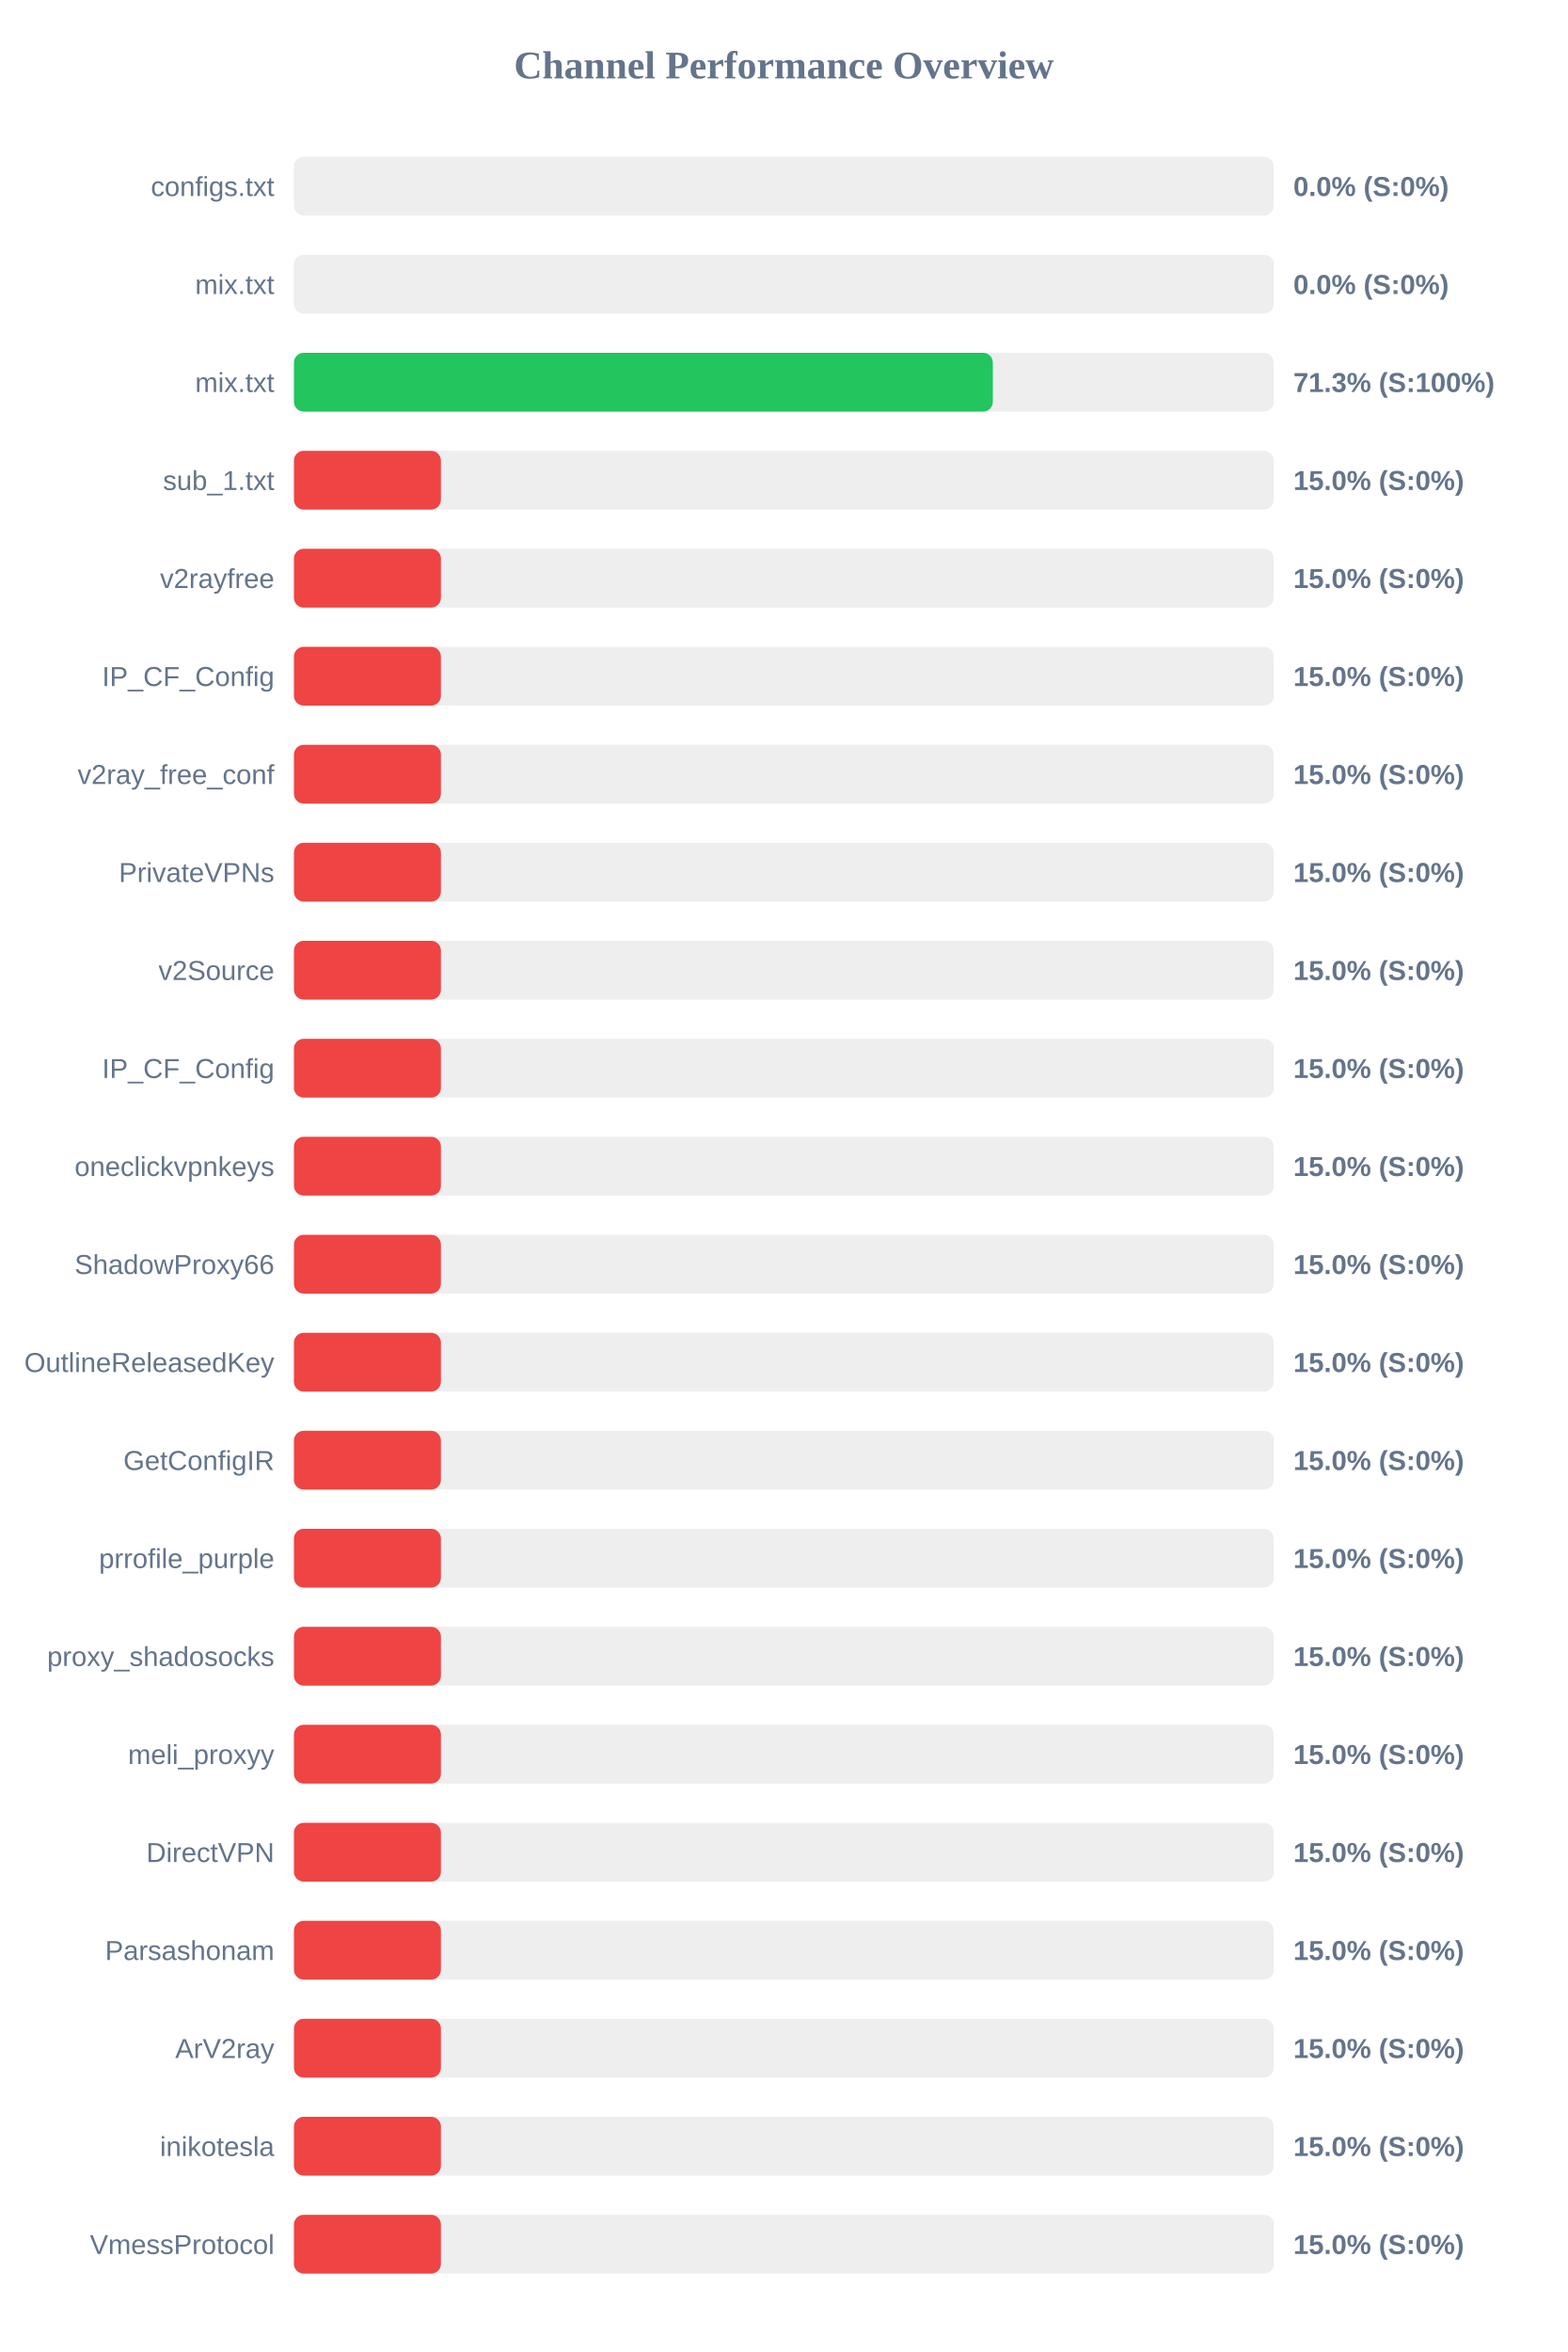
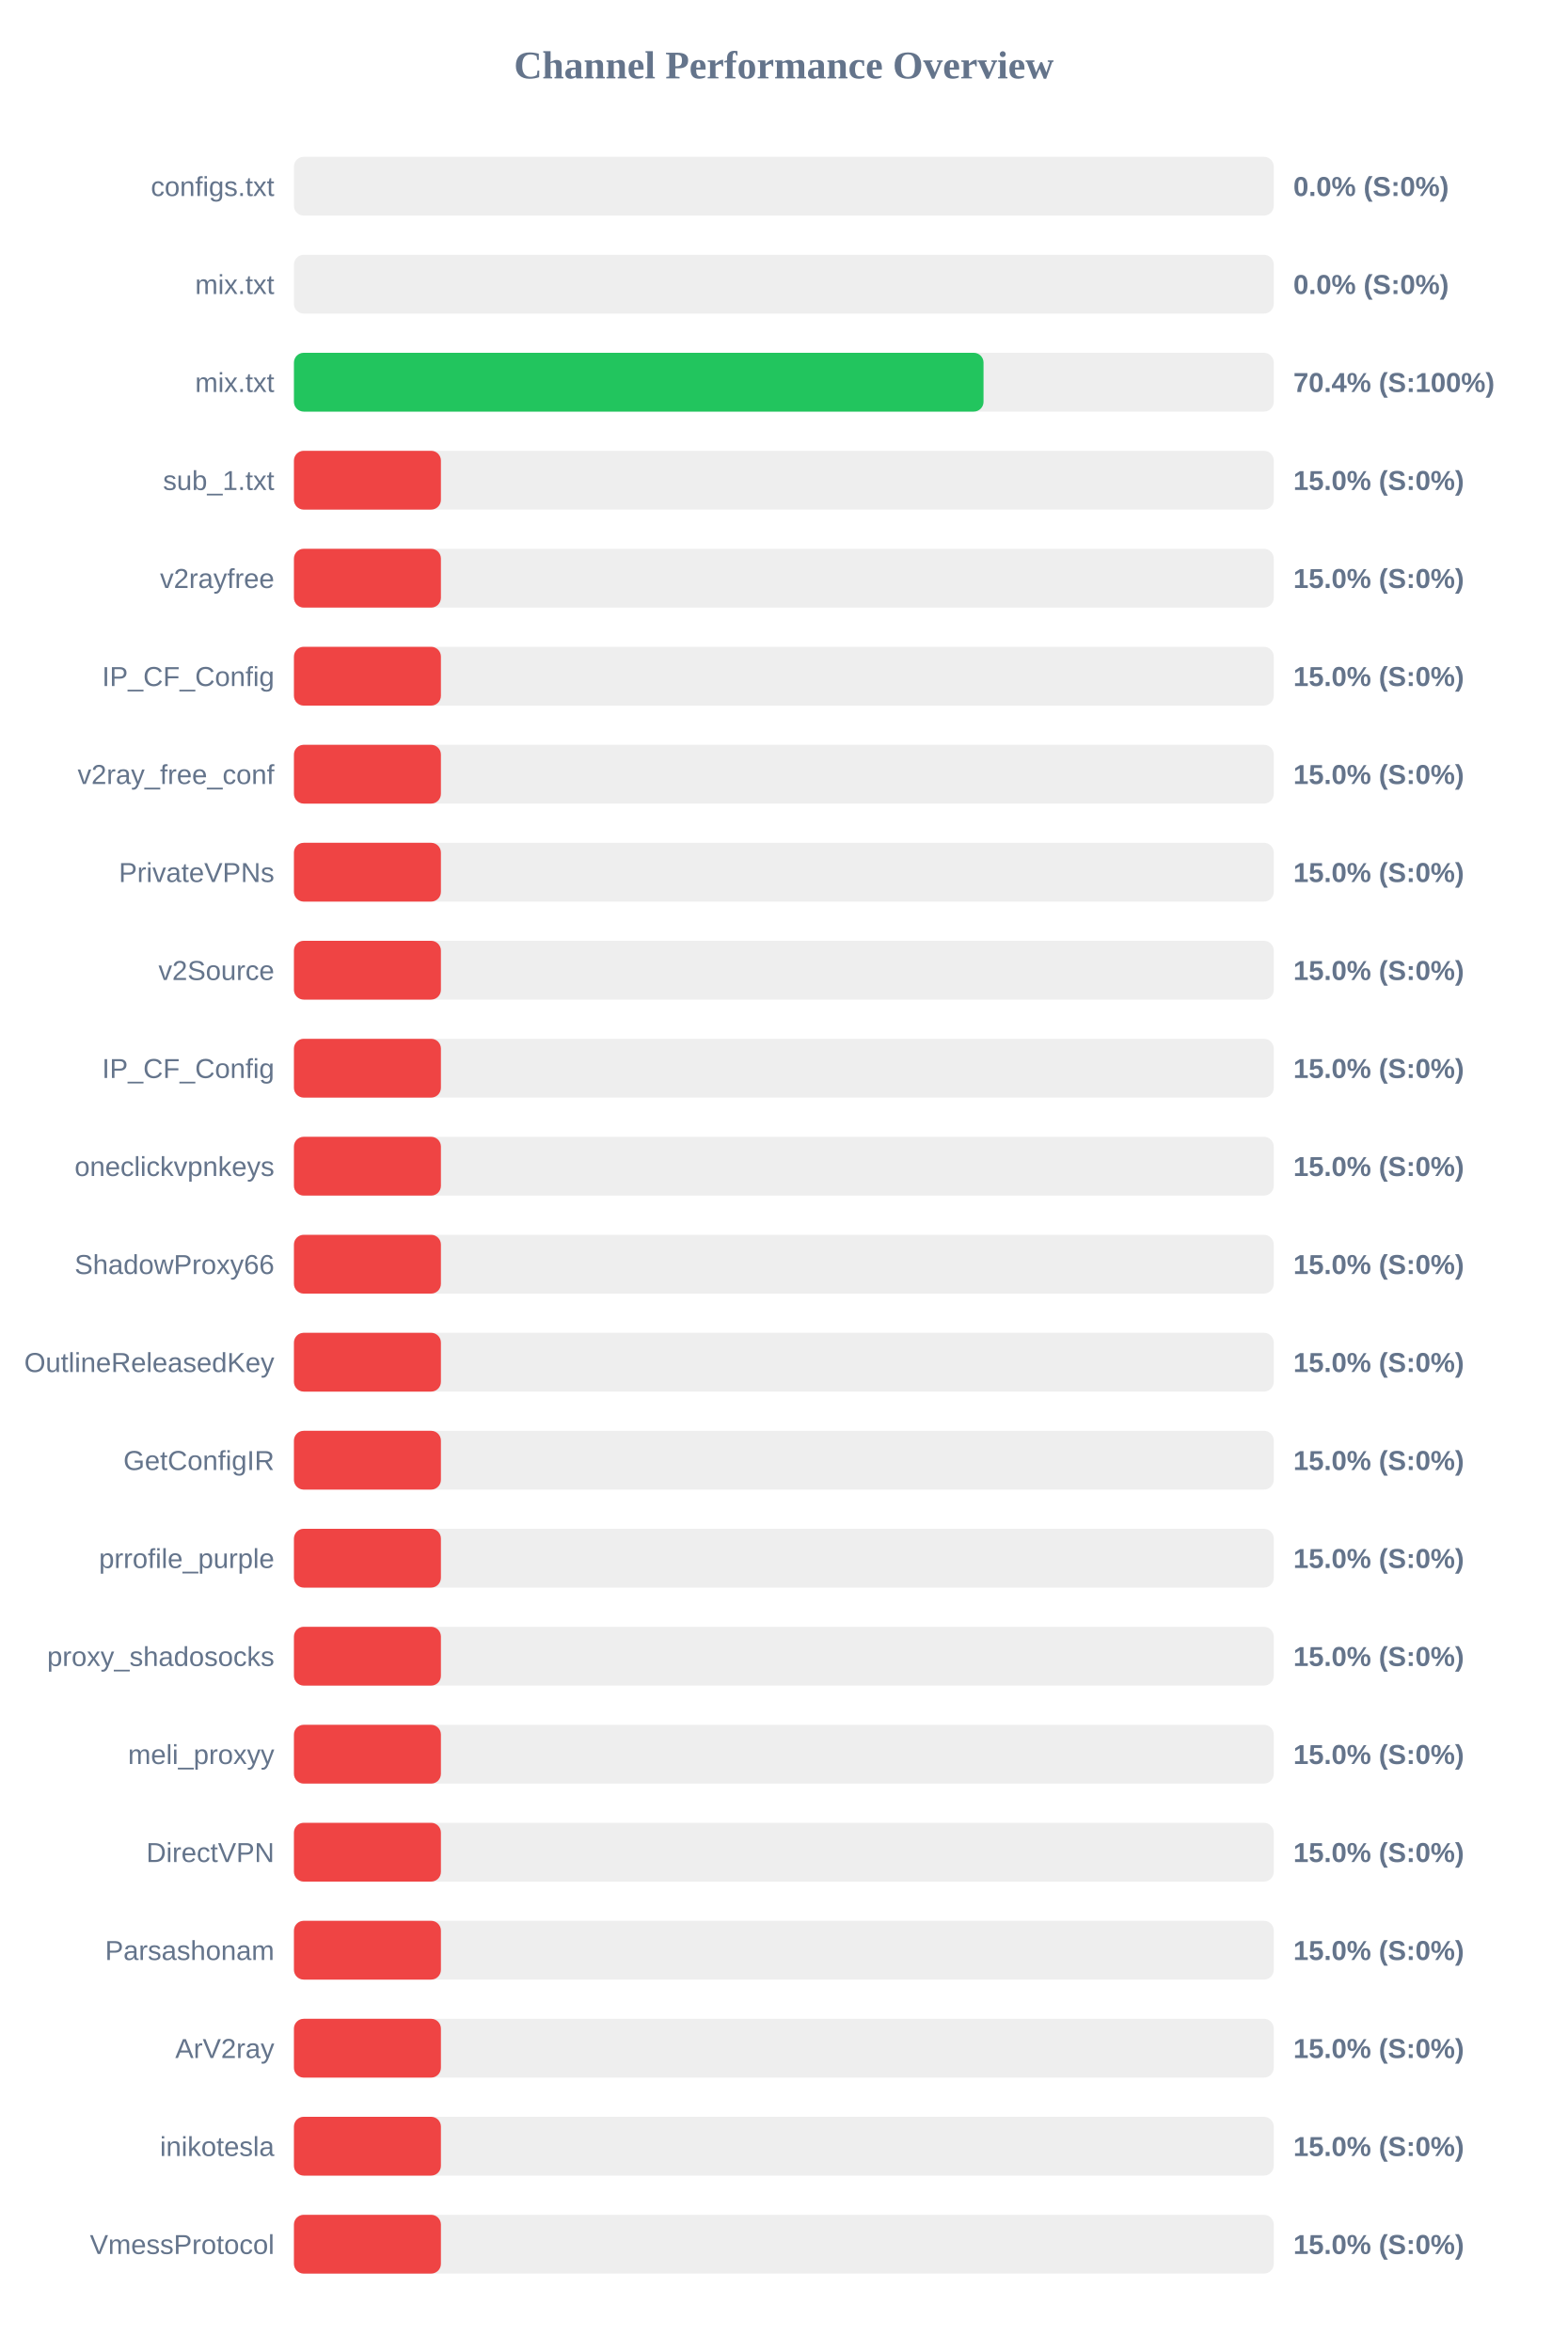
<svg xmlns="http://www.w3.org/2000/svg" width="800" height="1200" version="1.1">
  <style>
        .row { font: 14px Arial; fill: #64748b; }
        .score { font: bold 14px Arial; fill: #64748b; }
    </style>
  <text x="400" y="40" text-anchor="middle" font-size="20px" font-weight="bold" fill="#64748b">Channel Performance Overview</text>
  <rect x="150" y="80" width="500" height="30" fill="#eee" rx="5" />
  <rect x="150" y="80" width="0.0" height="30" fill="#ef4444" rx="5" />
  <text x="140" y="100" text-anchor="end" class="row">configs.txt</text>
  <text x="660" y="100" text-anchor="start" class="score">0.0% (S:0%)</text>
  <rect x="150" y="130" width="500" height="30" fill="#eee" rx="5" />
  <rect x="150" y="130" width="0.0" height="30" fill="#ef4444" rx="5" />
  <text x="140" y="150" text-anchor="end" class="row">mix.txt</text>
  <text x="660" y="150" text-anchor="start" class="score">0.0% (S:0%)</text>
  <rect x="150" y="180" width="500" height="30" fill="#eee" rx="5" />
-   <rect x="150" y="180" width="356.65" height="30" fill="#22c55e" rx="5" />
+   <rect x="150" y="180" width="351.9" height="30" fill="#22c55e" rx="5" />
  <text x="140" y="200" text-anchor="end" class="row">mix.txt</text>
-   <text x="660" y="200" text-anchor="start" class="score">71.3% (S:100%)</text>
+   <text x="660" y="200" text-anchor="start" class="score">70.4% (S:100%)</text>
  <rect x="150" y="230" width="500" height="30" fill="#eee" rx="5" />
  <rect x="150" y="230" width="75.0" height="30" fill="#ef4444" rx="5" />
  <text x="140" y="250" text-anchor="end" class="row">sub_1.txt</text>
  <text x="660" y="250" text-anchor="start" class="score">15.0% (S:0%)</text>
  <rect x="150" y="280" width="500" height="30" fill="#eee" rx="5" />
  <rect x="150" y="280" width="75.0" height="30" fill="#ef4444" rx="5" />
  <text x="140" y="300" text-anchor="end" class="row">v2rayfree</text>
  <text x="660" y="300" text-anchor="start" class="score">15.0% (S:0%)</text>
  <rect x="150" y="330" width="500" height="30" fill="#eee" rx="5" />
  <rect x="150" y="330" width="75.0" height="30" fill="#ef4444" rx="5" />
  <text x="140" y="350" text-anchor="end" class="row">IP_CF_Config</text>
  <text x="660" y="350" text-anchor="start" class="score">15.0% (S:0%)</text>
  <rect x="150" y="380" width="500" height="30" fill="#eee" rx="5" />
  <rect x="150" y="380" width="75.0" height="30" fill="#ef4444" rx="5" />
  <text x="140" y="400" text-anchor="end" class="row">v2ray_free_conf</text>
  <text x="660" y="400" text-anchor="start" class="score">15.0% (S:0%)</text>
  <rect x="150" y="430" width="500" height="30" fill="#eee" rx="5" />
  <rect x="150" y="430" width="75.0" height="30" fill="#ef4444" rx="5" />
  <text x="140" y="450" text-anchor="end" class="row">PrivateVPNs</text>
  <text x="660" y="450" text-anchor="start" class="score">15.0% (S:0%)</text>
  <rect x="150" y="480" width="500" height="30" fill="#eee" rx="5" />
  <rect x="150" y="480" width="75.0" height="30" fill="#ef4444" rx="5" />
  <text x="140" y="500" text-anchor="end" class="row">v2Source</text>
  <text x="660" y="500" text-anchor="start" class="score">15.0% (S:0%)</text>
  <rect x="150" y="530" width="500" height="30" fill="#eee" rx="5" />
  <rect x="150" y="530" width="75.0" height="30" fill="#ef4444" rx="5" />
  <text x="140" y="550" text-anchor="end" class="row">IP_CF_Config</text>
  <text x="660" y="550" text-anchor="start" class="score">15.0% (S:0%)</text>
  <rect x="150" y="580" width="500" height="30" fill="#eee" rx="5" />
  <rect x="150" y="580" width="75.0" height="30" fill="#ef4444" rx="5" />
  <text x="140" y="600" text-anchor="end" class="row">oneclickvpnkeys</text>
  <text x="660" y="600" text-anchor="start" class="score">15.0% (S:0%)</text>
  <rect x="150" y="630" width="500" height="30" fill="#eee" rx="5" />
  <rect x="150" y="630" width="75.0" height="30" fill="#ef4444" rx="5" />
  <text x="140" y="650" text-anchor="end" class="row">ShadowProxy66</text>
  <text x="660" y="650" text-anchor="start" class="score">15.0% (S:0%)</text>
  <rect x="150" y="680" width="500" height="30" fill="#eee" rx="5" />
  <rect x="150" y="680" width="75.0" height="30" fill="#ef4444" rx="5" />
  <text x="140" y="700" text-anchor="end" class="row">OutlineReleasedKey</text>
  <text x="660" y="700" text-anchor="start" class="score">15.0% (S:0%)</text>
  <rect x="150" y="730" width="500" height="30" fill="#eee" rx="5" />
  <rect x="150" y="730" width="75.0" height="30" fill="#ef4444" rx="5" />
  <text x="140" y="750" text-anchor="end" class="row">GetConfigIR</text>
  <text x="660" y="750" text-anchor="start" class="score">15.0% (S:0%)</text>
  <rect x="150" y="780" width="500" height="30" fill="#eee" rx="5" />
  <rect x="150" y="780" width="75.0" height="30" fill="#ef4444" rx="5" />
  <text x="140" y="800" text-anchor="end" class="row">prrofile_purple</text>
  <text x="660" y="800" text-anchor="start" class="score">15.0% (S:0%)</text>
  <rect x="150" y="830" width="500" height="30" fill="#eee" rx="5" />
  <rect x="150" y="830" width="75.0" height="30" fill="#ef4444" rx="5" />
  <text x="140" y="850" text-anchor="end" class="row">proxy_shadosocks</text>
  <text x="660" y="850" text-anchor="start" class="score">15.0% (S:0%)</text>
  <rect x="150" y="880" width="500" height="30" fill="#eee" rx="5" />
  <rect x="150" y="880" width="75.0" height="30" fill="#ef4444" rx="5" />
  <text x="140" y="900" text-anchor="end" class="row">meli_proxyy</text>
  <text x="660" y="900" text-anchor="start" class="score">15.0% (S:0%)</text>
  <rect x="150" y="930" width="500" height="30" fill="#eee" rx="5" />
  <rect x="150" y="930" width="75.0" height="30" fill="#ef4444" rx="5" />
  <text x="140" y="950" text-anchor="end" class="row">DirectVPN</text>
  <text x="660" y="950" text-anchor="start" class="score">15.0% (S:0%)</text>
  <rect x="150" y="980" width="500" height="30" fill="#eee" rx="5" />
  <rect x="150" y="980" width="75.0" height="30" fill="#ef4444" rx="5" />
  <text x="140" y="1000" text-anchor="end" class="row">Parsashonam</text>
  <text x="660" y="1000" text-anchor="start" class="score">15.0% (S:0%)</text>
  <rect x="150" y="1030" width="500" height="30" fill="#eee" rx="5" />
  <rect x="150" y="1030" width="75.0" height="30" fill="#ef4444" rx="5" />
  <text x="140" y="1050" text-anchor="end" class="row">ArV2ray</text>
  <text x="660" y="1050" text-anchor="start" class="score">15.0% (S:0%)</text>
  <rect x="150" y="1080" width="500" height="30" fill="#eee" rx="5" />
  <rect x="150" y="1080" width="75.0" height="30" fill="#ef4444" rx="5" />
  <text x="140" y="1100" text-anchor="end" class="row">inikotesla</text>
  <text x="660" y="1100" text-anchor="start" class="score">15.0% (S:0%)</text>
  <rect x="150" y="1130" width="500" height="30" fill="#eee" rx="5" />
  <rect x="150" y="1130" width="75.0" height="30" fill="#ef4444" rx="5" />
  <text x="140" y="1150" text-anchor="end" class="row">VmessProtocol</text>
  <text x="660" y="1150" text-anchor="start" class="score">15.0% (S:0%)</text>
</svg>
